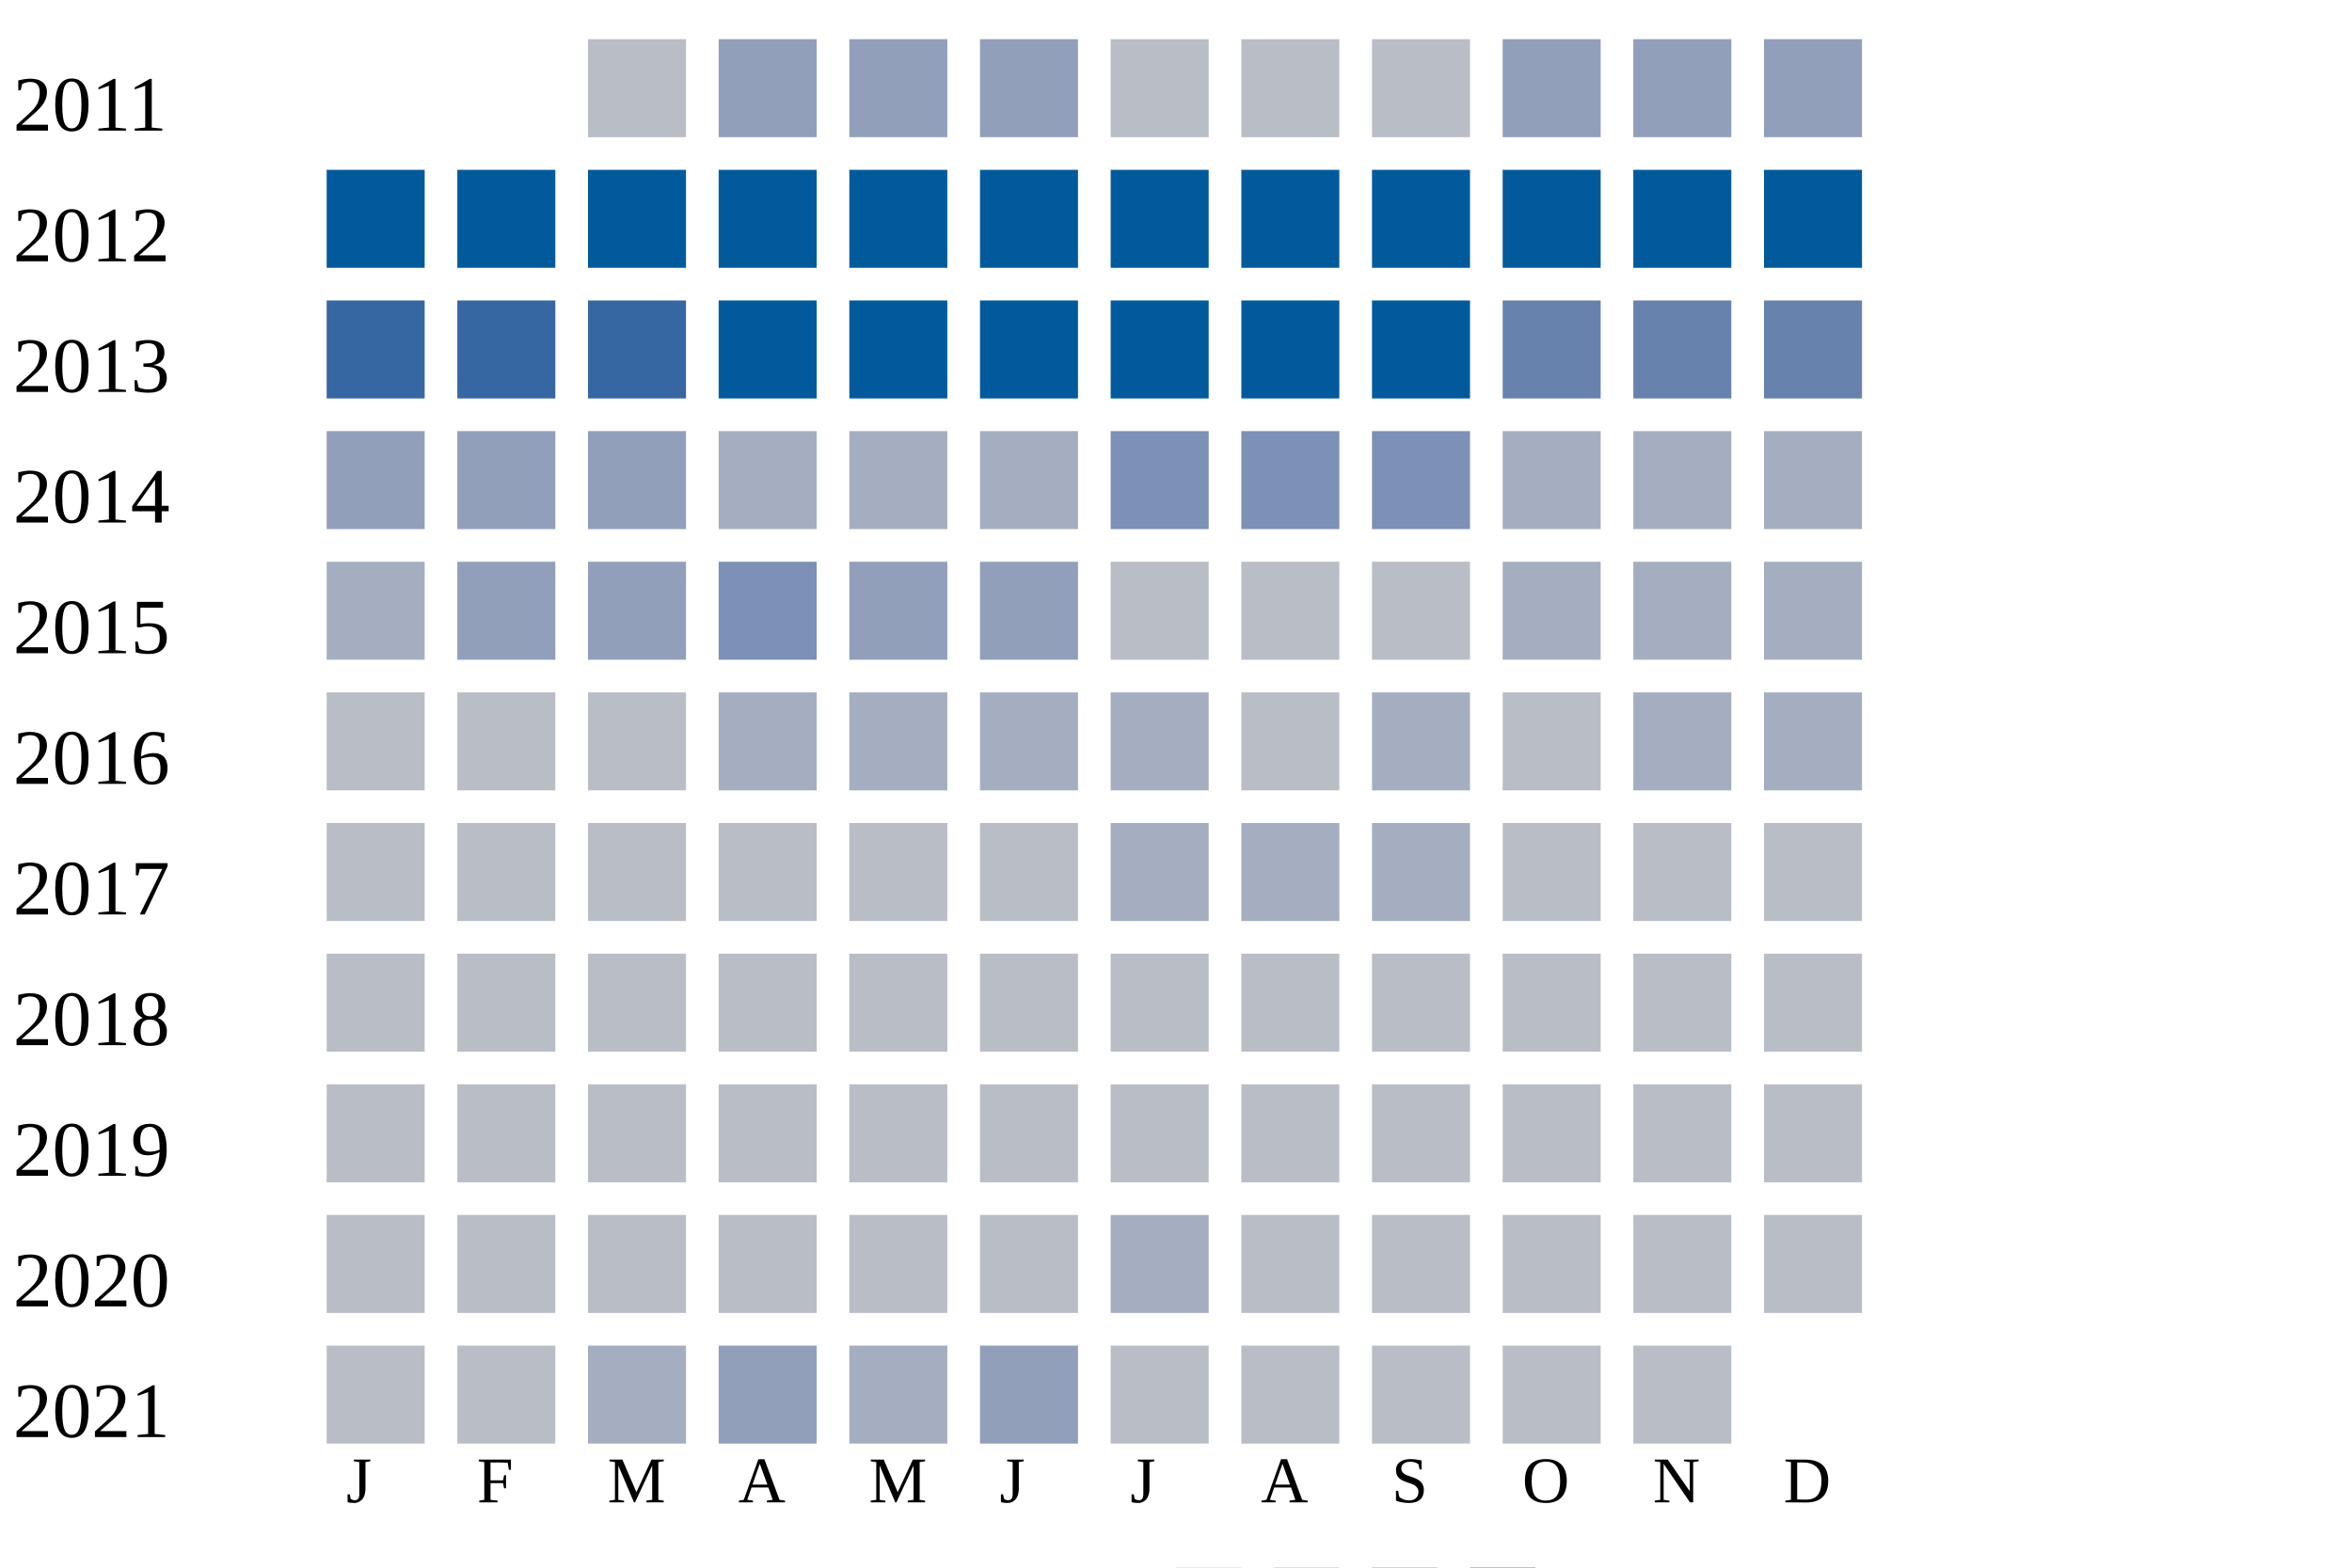
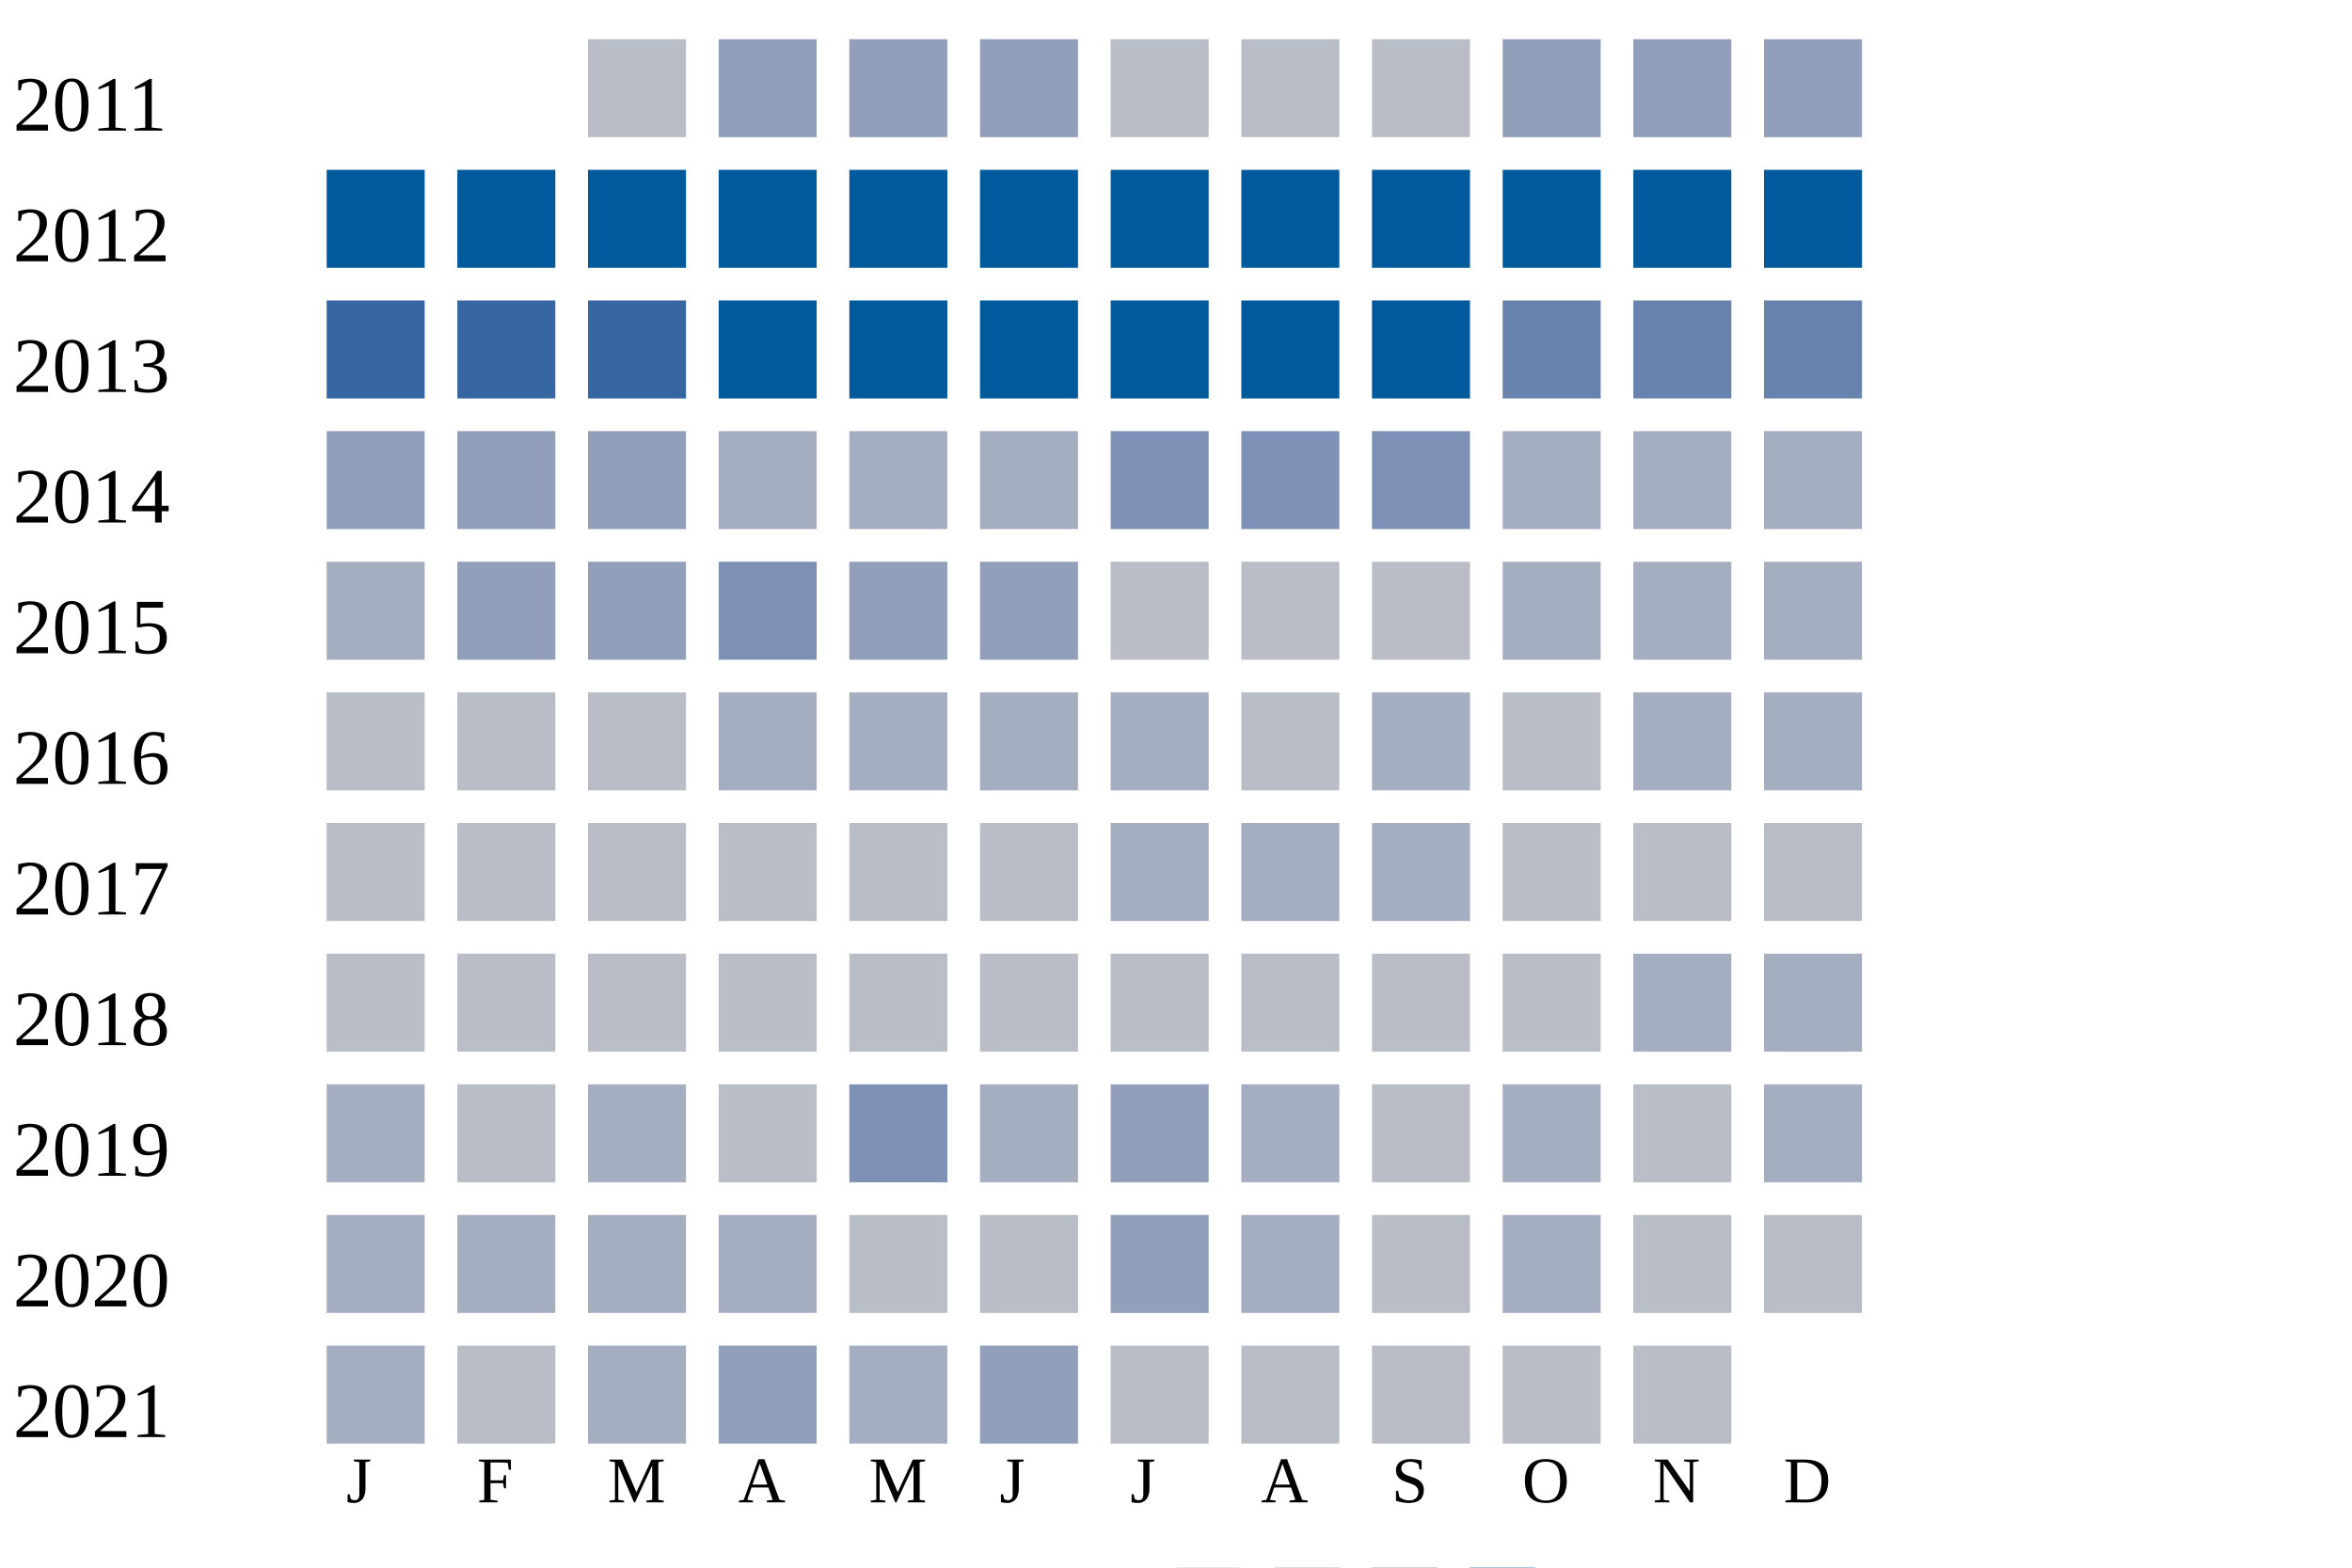
<svg xmlns="http://www.w3.org/2000/svg" width="360" height="240">
  <g transform="translate(0 0)">
    <text x="2" y="20">2011</text>
    <rect x="90" y="6" width="15" height="15" fill="#b9bdc6" />
    <rect x="110" y="6" width="15" height="15" fill="#919fba" />
    <rect x="130" y="6" width="15" height="15" fill="#919fba" />
    <rect x="150" y="6" width="15" height="15" fill="#919fba" />
    <rect x="170" y="6" width="15" height="15" fill="#b9bdc6" />
    <rect x="190" y="6" width="15" height="15" fill="#b9bdc6" />
    <rect x="210" y="6" width="15" height="15" fill="#b9bdc6" />
    <rect x="230" y="6" width="15" height="15" fill="#919fba" />
    <rect x="250" y="6" width="15" height="15" fill="#919fba" />
    <rect x="270" y="6" width="15" height="15" fill="#919fba" />
  </g>
  <g transform="translate(0 20)">
    <text x="2" y="20">2012</text>
    <rect x="50" y="6" width="15" height="15" fill="#005a9c" />
    <rect x="70" y="6" width="15" height="15" fill="#005a9c" />
    <rect x="90" y="6" width="15" height="15" fill="#005a9c" />
    <rect x="110" y="6" width="15" height="15" fill="#005a9c" />
    <rect x="130" y="6" width="15" height="15" fill="#005a9c" />
    <rect x="150" y="6" width="15" height="15" fill="#005a9c" />
    <rect x="170" y="6" width="15" height="15" fill="#005a9c" />
    <rect x="190" y="6" width="15" height="15" fill="#005a9c" />
    <rect x="210" y="6" width="15" height="15" fill="#005a9c" />
    <rect x="230" y="6" width="15" height="15" fill="#005a9c" />
    <rect x="250" y="6" width="15" height="15" fill="#005a9c" />
    <rect x="270" y="6" width="15" height="15" fill="#005a9c" />
  </g>
  <g transform="translate(0 40)">
    <text x="2" y="20">2013</text>
    <rect x="50" y="6" width="15" height="15" fill="#3667a2" />
    <rect x="70" y="6" width="15" height="15" fill="#3667a2" />
    <rect x="90" y="6" width="15" height="15" fill="#3667a2" />
    <rect x="110" y="6" width="15" height="15" fill="#005a9c" />
    <rect x="130" y="6" width="15" height="15" fill="#005a9c" />
    <rect x="150" y="6" width="15" height="15" fill="#005a9c" />
    <rect x="170" y="6" width="15" height="15" fill="#005a9c" />
    <rect x="190" y="6" width="15" height="15" fill="#005a9c" />
    <rect x="210" y="6" width="15" height="15" fill="#005a9c" />
    <rect x="230" y="6" width="15" height="15" fill="#6882ae" />
    <rect x="250" y="6" width="15" height="15" fill="#6882ae" />
    <rect x="270" y="6" width="15" height="15" fill="#6882ae" />
  </g>
  <g transform="translate(0 60)">
    <text x="2" y="20">2014</text>
    <rect x="50" y="6" width="15" height="15" fill="#919fba" />
    <rect x="70" y="6" width="15" height="15" fill="#919fba" />
    <rect x="90" y="6" width="15" height="15" fill="#919fba" />
    <rect x="110" y="6" width="15" height="15" fill="#a5aec0" />
    <rect x="130" y="6" width="15" height="15" fill="#a5aec0" />
    <rect x="150" y="6" width="15" height="15" fill="#a5aec0" />
    <rect x="170" y="6" width="15" height="15" fill="#7d90b5" />
    <rect x="190" y="6" width="15" height="15" fill="#7d90b5" />
    <rect x="210" y="6" width="15" height="15" fill="#7d90b5" />
    <rect x="230" y="6" width="15" height="15" fill="#a5aec0" />
    <rect x="250" y="6" width="15" height="15" fill="#a5aec0" />
    <rect x="270" y="6" width="15" height="15" fill="#a5aec0" />
  </g>
  <g transform="translate(0 80)">
    <text x="2" y="20">2015</text>
    <rect x="50" y="6" width="15" height="15" fill="#a5aec0" />
    <rect x="70" y="6" width="15" height="15" fill="#919fba" />
    <rect x="90" y="6" width="15" height="15" fill="#919fba" />
    <rect x="110" y="6" width="15" height="15" fill="#7d90b5" />
    <rect x="130" y="6" width="15" height="15" fill="#919fba" />
    <rect x="150" y="6" width="15" height="15" fill="#919fba" />
    <rect x="170" y="6" width="15" height="15" fill="#b9bdc6" />
    <rect x="190" y="6" width="15" height="15" fill="#b9bdc6" />
    <rect x="210" y="6" width="15" height="15" fill="#b9bdc6" />
    <rect x="230" y="6" width="15" height="15" fill="#a5aec0" />
    <rect x="250" y="6" width="15" height="15" fill="#a5aec0" />
    <rect x="270" y="6" width="15" height="15" fill="#a5aec0" />
  </g>
  <g transform="translate(0 100)">
    <text x="2" y="20">2016</text>
    <rect x="50" y="6" width="15" height="15" fill="#b9bdc6" />
    <rect x="70" y="6" width="15" height="15" fill="#b9bdc6" />
    <rect x="90" y="6" width="15" height="15" fill="#b9bdc6" />
    <rect x="110" y="6" width="15" height="15" fill="#a5aec0" />
    <rect x="130" y="6" width="15" height="15" fill="#a5aec0" />
    <rect x="150" y="6" width="15" height="15" fill="#a5aec0" />
    <rect x="170" y="6" width="15" height="15" fill="#a5aec0" />
    <rect x="190" y="6" width="15" height="15" fill="#b9bdc6" />
    <rect x="210" y="6" width="15" height="15" fill="#a5aec0" />
    <rect x="230" y="6" width="15" height="15" fill="#b9bdc6" />
    <rect x="250" y="6" width="15" height="15" fill="#a5aec0" />
    <rect x="270" y="6" width="15" height="15" fill="#a5aec0" />
  </g>
  <g transform="translate(0 120)">
    <text x="2" y="20">2017</text>
    <rect x="50" y="6" width="15" height="15" fill="#b9bdc6" />
    <rect x="70" y="6" width="15" height="15" fill="#b9bdc6" />
    <rect x="90" y="6" width="15" height="15" fill="#b9bdc6" />
    <rect x="110" y="6" width="15" height="15" fill="#b9bdc6" />
    <rect x="130" y="6" width="15" height="15" fill="#b9bdc6" />
    <rect x="150" y="6" width="15" height="15" fill="#b9bdc6" />
    <rect x="170" y="6" width="15" height="15" fill="#a5aec0" />
    <rect x="190" y="6" width="15" height="15" fill="#a5aec0" />
    <rect x="210" y="6" width="15" height="15" fill="#a5aec0" />
    <rect x="230" y="6" width="15" height="15" fill="#b9bdc6" />
    <rect x="250" y="6" width="15" height="15" fill="#b9bdc6" />
    <rect x="270" y="6" width="15" height="15" fill="#b9bdc6" />
  </g>
  <g transform="translate(0 140)">
    <text x="2" y="20">2018</text>
    <rect x="50" y="6" width="15" height="15" fill="#b9bdc6" />
    <rect x="70" y="6" width="15" height="15" fill="#b9bdc6" />
    <rect x="90" y="6" width="15" height="15" fill="#b9bdc6" />
    <rect x="110" y="6" width="15" height="15" fill="#b9bdc6" />
    <rect x="130" y="6" width="15" height="15" fill="#b9bdc6" />
    <rect x="150" y="6" width="15" height="15" fill="#b9bdc6" />
    <rect x="170" y="6" width="15" height="15" fill="#b9bdc6" />
    <rect x="190" y="6" width="15" height="15" fill="#b9bdc6" />
    <rect x="210" y="6" width="15" height="15" fill="#b9bdc6" />
    <rect x="230" y="6" width="15" height="15" fill="#b9bdc6" />
-     <rect x="250" y="6" width="15" height="15" fill="#b9bdc6" />
-     <rect x="270" y="6" width="15" height="15" fill="#b9bdc6" />
+     <rect x="250" y="6" width="15" height="15" fill="#a5aec0" />
+     <rect x="270" y="6" width="15" height="15" fill="#a5aec0" />
  </g>
  <g transform="translate(0 160)">
    <text x="2" y="20">2019</text>
-     <rect x="50" y="6" width="15" height="15" fill="#b9bdc6" />
+     <rect x="50" y="6" width="15" height="15" fill="#a5aec0" />
    <rect x="70" y="6" width="15" height="15" fill="#b9bdc6" />
-     <rect x="90" y="6" width="15" height="15" fill="#b9bdc6" />
+     <rect x="90" y="6" width="15" height="15" fill="#a5aec0" />
    <rect x="110" y="6" width="15" height="15" fill="#b9bdc6" />
-     <rect x="130" y="6" width="15" height="15" fill="#b9bdc6" />
-     <rect x="150" y="6" width="15" height="15" fill="#b9bdc6" />
-     <rect x="170" y="6" width="15" height="15" fill="#b9bdc6" />
-     <rect x="190" y="6" width="15" height="15" fill="#b9bdc6" />
+     <rect x="130" y="6" width="15" height="15" fill="#7d90b5" />
+     <rect x="150" y="6" width="15" height="15" fill="#a5aec0" />
+     <rect x="170" y="6" width="15" height="15" fill="#919fba" />
+     <rect x="190" y="6" width="15" height="15" fill="#a5aec0" />
    <rect x="210" y="6" width="15" height="15" fill="#b9bdc6" />
-     <rect x="230" y="6" width="15" height="15" fill="#b9bdc6" />
+     <rect x="230" y="6" width="15" height="15" fill="#a5aec0" />
    <rect x="250" y="6" width="15" height="15" fill="#b9bdc6" />
-     <rect x="270" y="6" width="15" height="15" fill="#b9bdc6" />
+     <rect x="270" y="6" width="15" height="15" fill="#a5aec0" />
  </g>
  <g transform="translate(0 180)">
    <text x="2" y="20">2020</text>
-     <rect x="50" y="6" width="15" height="15" fill="#b9bdc6" />
-     <rect x="70" y="6" width="15" height="15" fill="#b9bdc6" />
-     <rect x="90" y="6" width="15" height="15" fill="#b9bdc6" />
-     <rect x="110" y="6" width="15" height="15" fill="#b9bdc6" />
+     <rect x="50" y="6" width="15" height="15" fill="#a5aec0" />
+     <rect x="70" y="6" width="15" height="15" fill="#a5aec0" />
+     <rect x="90" y="6" width="15" height="15" fill="#a5aec0" />
+     <rect x="110" y="6" width="15" height="15" fill="#a5aec0" />
    <rect x="130" y="6" width="15" height="15" fill="#b9bdc6" />
    <rect x="150" y="6" width="15" height="15" fill="#b9bdc6" />
-     <rect x="170" y="6" width="15" height="15" fill="#a5aec0" />
-     <rect x="190" y="6" width="15" height="15" fill="#b9bdc6" />
+     <rect x="170" y="6" width="15" height="15" fill="#919fba" />
+     <rect x="190" y="6" width="15" height="15" fill="#a5aec0" />
    <rect x="210" y="6" width="15" height="15" fill="#b9bdc6" />
-     <rect x="230" y="6" width="15" height="15" fill="#b9bdc6" />
+     <rect x="230" y="6" width="15" height="15" fill="#a5aec0" />
    <rect x="250" y="6" width="15" height="15" fill="#b9bdc6" />
    <rect x="270" y="6" width="15" height="15" fill="#b9bdc6" />
  </g>
  <g transform="translate(0 200)">
    <text x="2" y="20">2021</text>
-     <rect x="50" y="6" width="15" height="15" fill="#b9bdc6" />
+     <rect x="50" y="6" width="15" height="15" fill="#a5aec0" />
    <rect x="70" y="6" width="15" height="15" fill="#b9bdc6" />
    <rect x="90" y="6" width="15" height="15" fill="#a5aec0" />
    <rect x="110" y="6" width="15" height="15" fill="#919fba" />
    <rect x="130" y="6" width="15" height="15" fill="#a5aec0" />
    <rect x="150" y="6" width="15" height="15" fill="#919fba" />
    <rect x="170" y="6" width="15" height="15" fill="#b9bdc6" />
    <rect x="190" y="6" width="15" height="15" fill="#b9bdc6" />
    <rect x="210" y="6" width="15" height="15" fill="#b9bdc6" />
    <rect x="230" y="6" width="15" height="15" fill="#b9bdc6" />
    <rect x="250" y="6" width="15" height="15" fill="#b9bdc6" />
  </g>
  <text style="font-size: 10px; text-align: center" x="53" y="230">J</text>
  <text style="font-size: 10px; text-align: center" x="73" y="230">F</text>
  <text style="font-size: 10px; text-align: center" x="93" y="230">M</text>
  <text style="font-size: 10px; text-align: center" x="113" y="230">A</text>
  <text style="font-size: 10px; text-align: center" x="133" y="230">M</text>
  <text style="font-size: 10px; text-align: center" x="153" y="230">J</text>
  <text style="font-size: 10px; text-align: center" x="173" y="230">J</text>
  <text style="font-size: 10px; text-align: center" x="193" y="230">A</text>
  <text style="font-size: 10px; text-align: center" x="213" y="230">S</text>
  <text style="font-size: 10px; text-align: center" x="233" y="230">O</text>
  <text style="font-size: 10px; text-align: center" x="253" y="230">N</text>
  <text style="font-size: 10px; text-align: center" x="273" y="230">D</text>
  <text style="font-size: 10px;" x="155" y="249">Less</text>
  <rect fill="#b9bdc6" width="10" height="10" x="180" y="240" />
  <rect fill="#919fba" width="10" height="10" x="195" y="240" />
  <rect fill="#6882ae" width="10" height="10" x="210" y="240" />
  <rect fill="#005a9c" width="10" height="10" x="225" y="240" />
  <text x="240" y="249" style="font-size: 10px;">More</text>
</svg>
